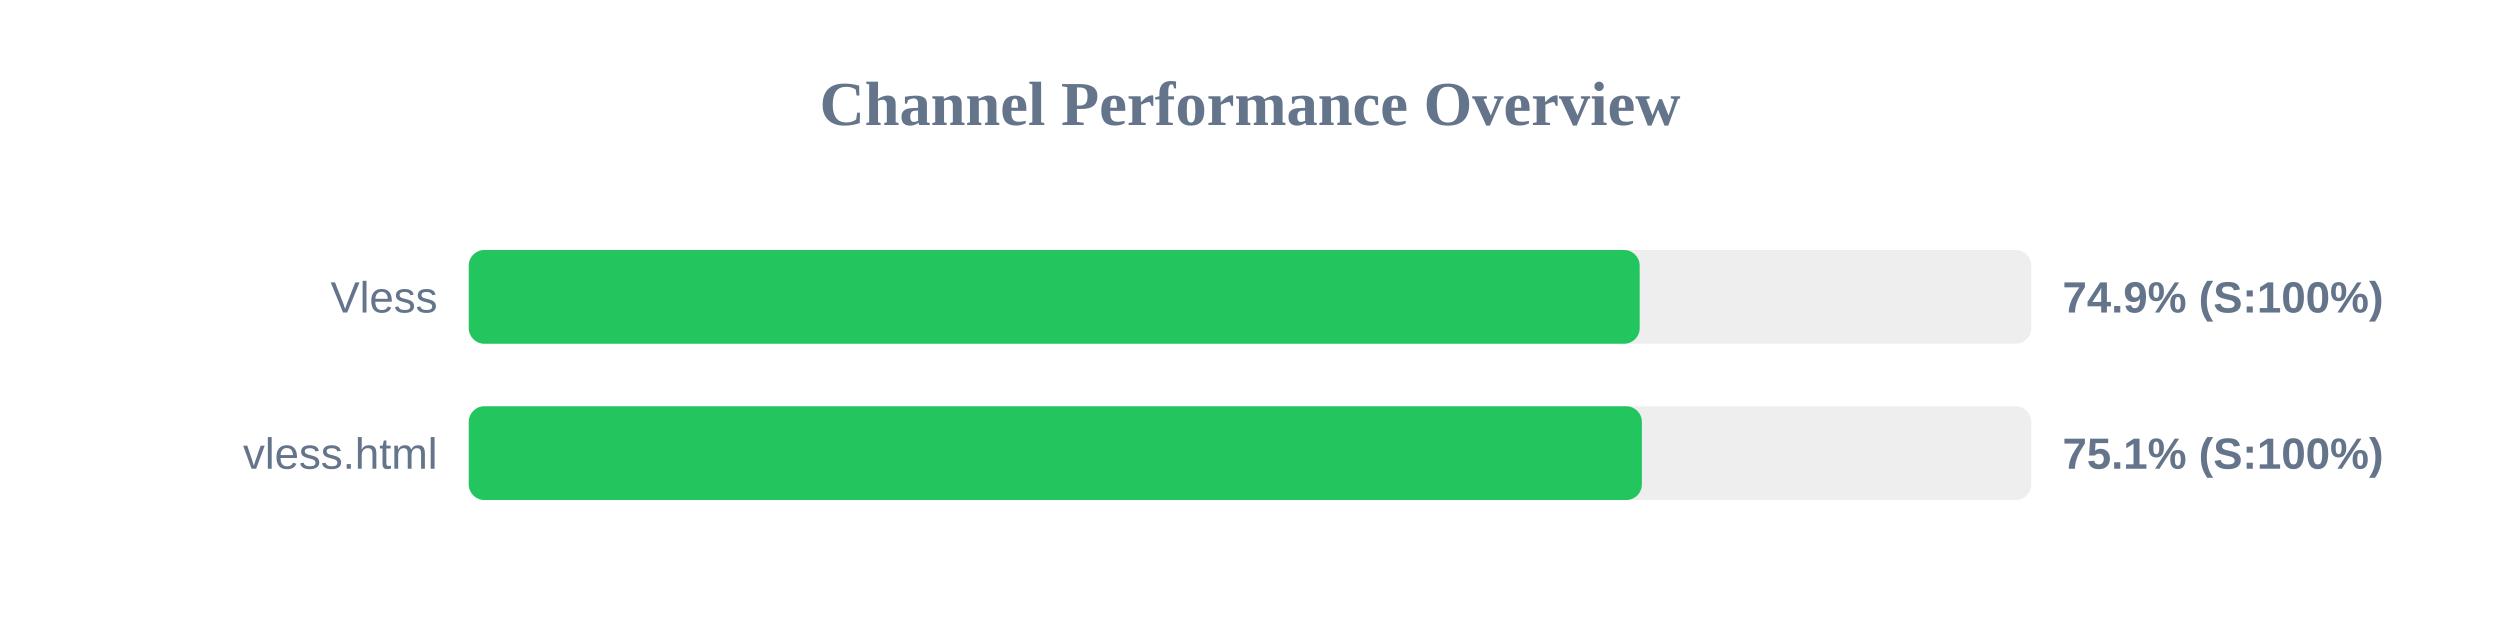
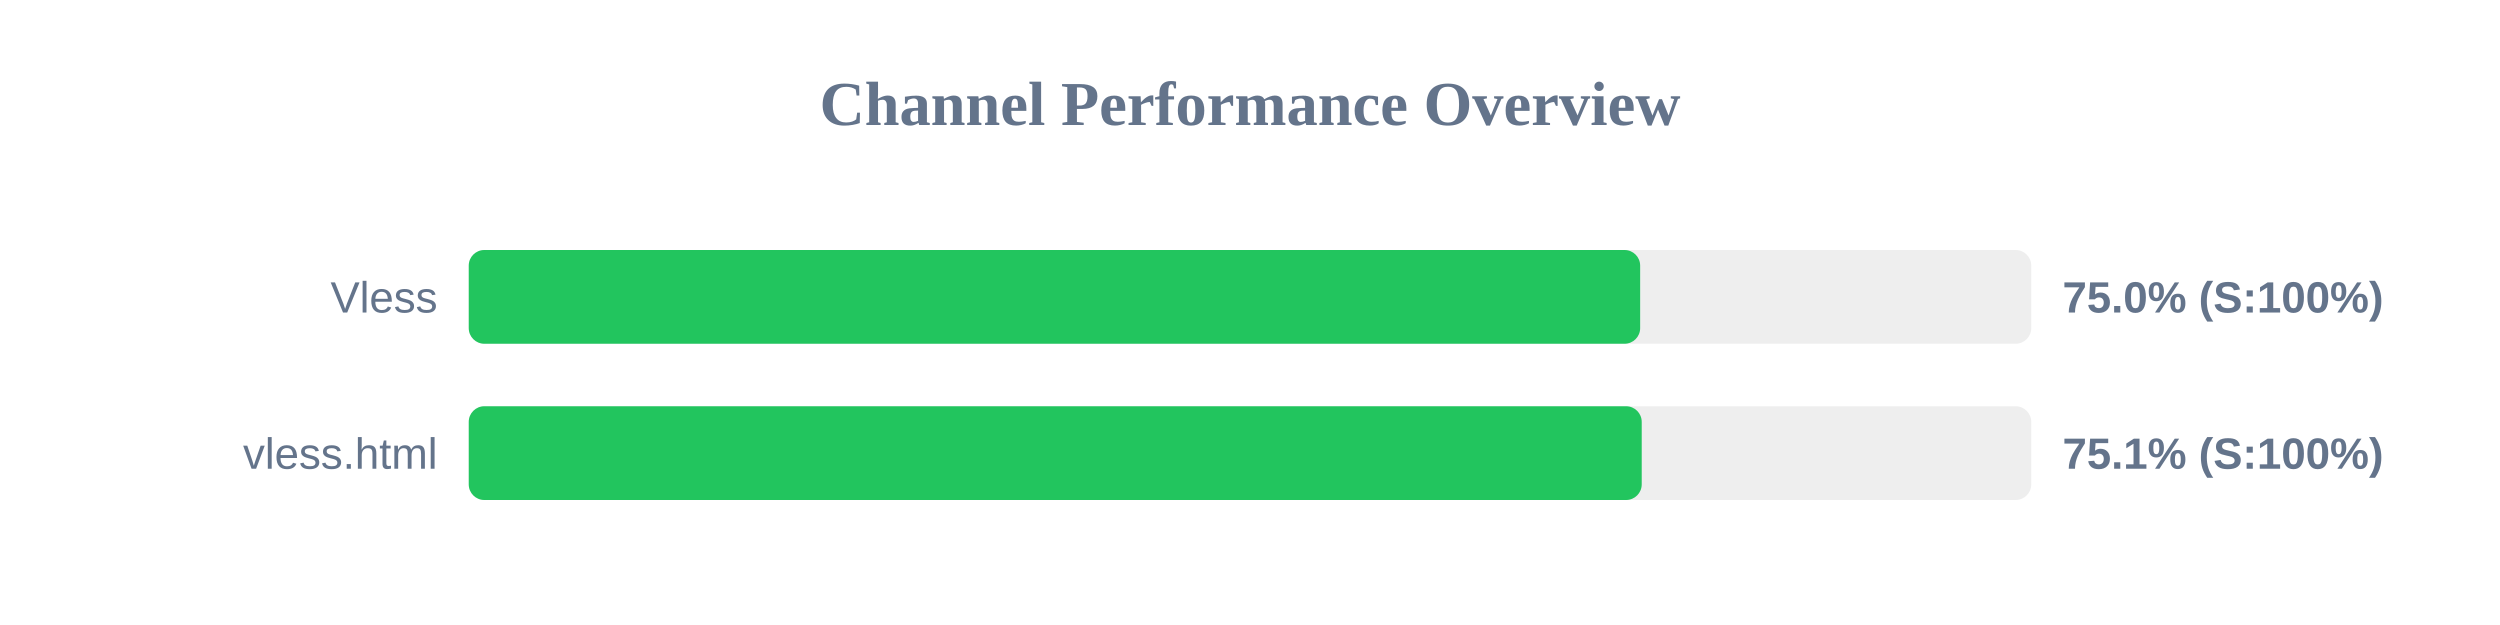
<svg xmlns="http://www.w3.org/2000/svg" width="800" height="200" version="1.1">
  <style>
        .row { font: 14px Arial; fill: #64748b; }
        .score { font: bold 14px Arial; fill: #64748b; }
    </style>
  <text x="400" y="40" text-anchor="middle" font-size="20px" font-weight="bold" fill="#64748b">Channel Performance Overview</text>
  <rect x="150" y="80" width="500" height="30" fill="#eee" rx="5" />
-   <rect x="150" y="80" width="374.7" height="30" fill="#22c55e" rx="5" />
+   <rect x="150" y="80" width="374.85" height="30" fill="#22c55e" rx="5" />
  <text x="140" y="100" text-anchor="end" class="row">Vless</text>
-   <text x="660" y="100" text-anchor="start" class="score">74.9% (S:100%)</text>
+   <text x="660" y="100" text-anchor="start" class="score">75.0% (S:100%)</text>
  <rect x="150" y="130" width="500" height="30" fill="#eee" rx="5" />
-   <rect x="150" y="130" width="375.4" height="30" fill="#22c55e" rx="5" />
+   <rect x="150" y="130" width="375.35" height="30" fill="#22c55e" rx="5" />
  <text x="140" y="150" text-anchor="end" class="row">vless.html</text>
  <text x="660" y="150" text-anchor="start" class="score">75.1% (S:100%)</text>
</svg>
